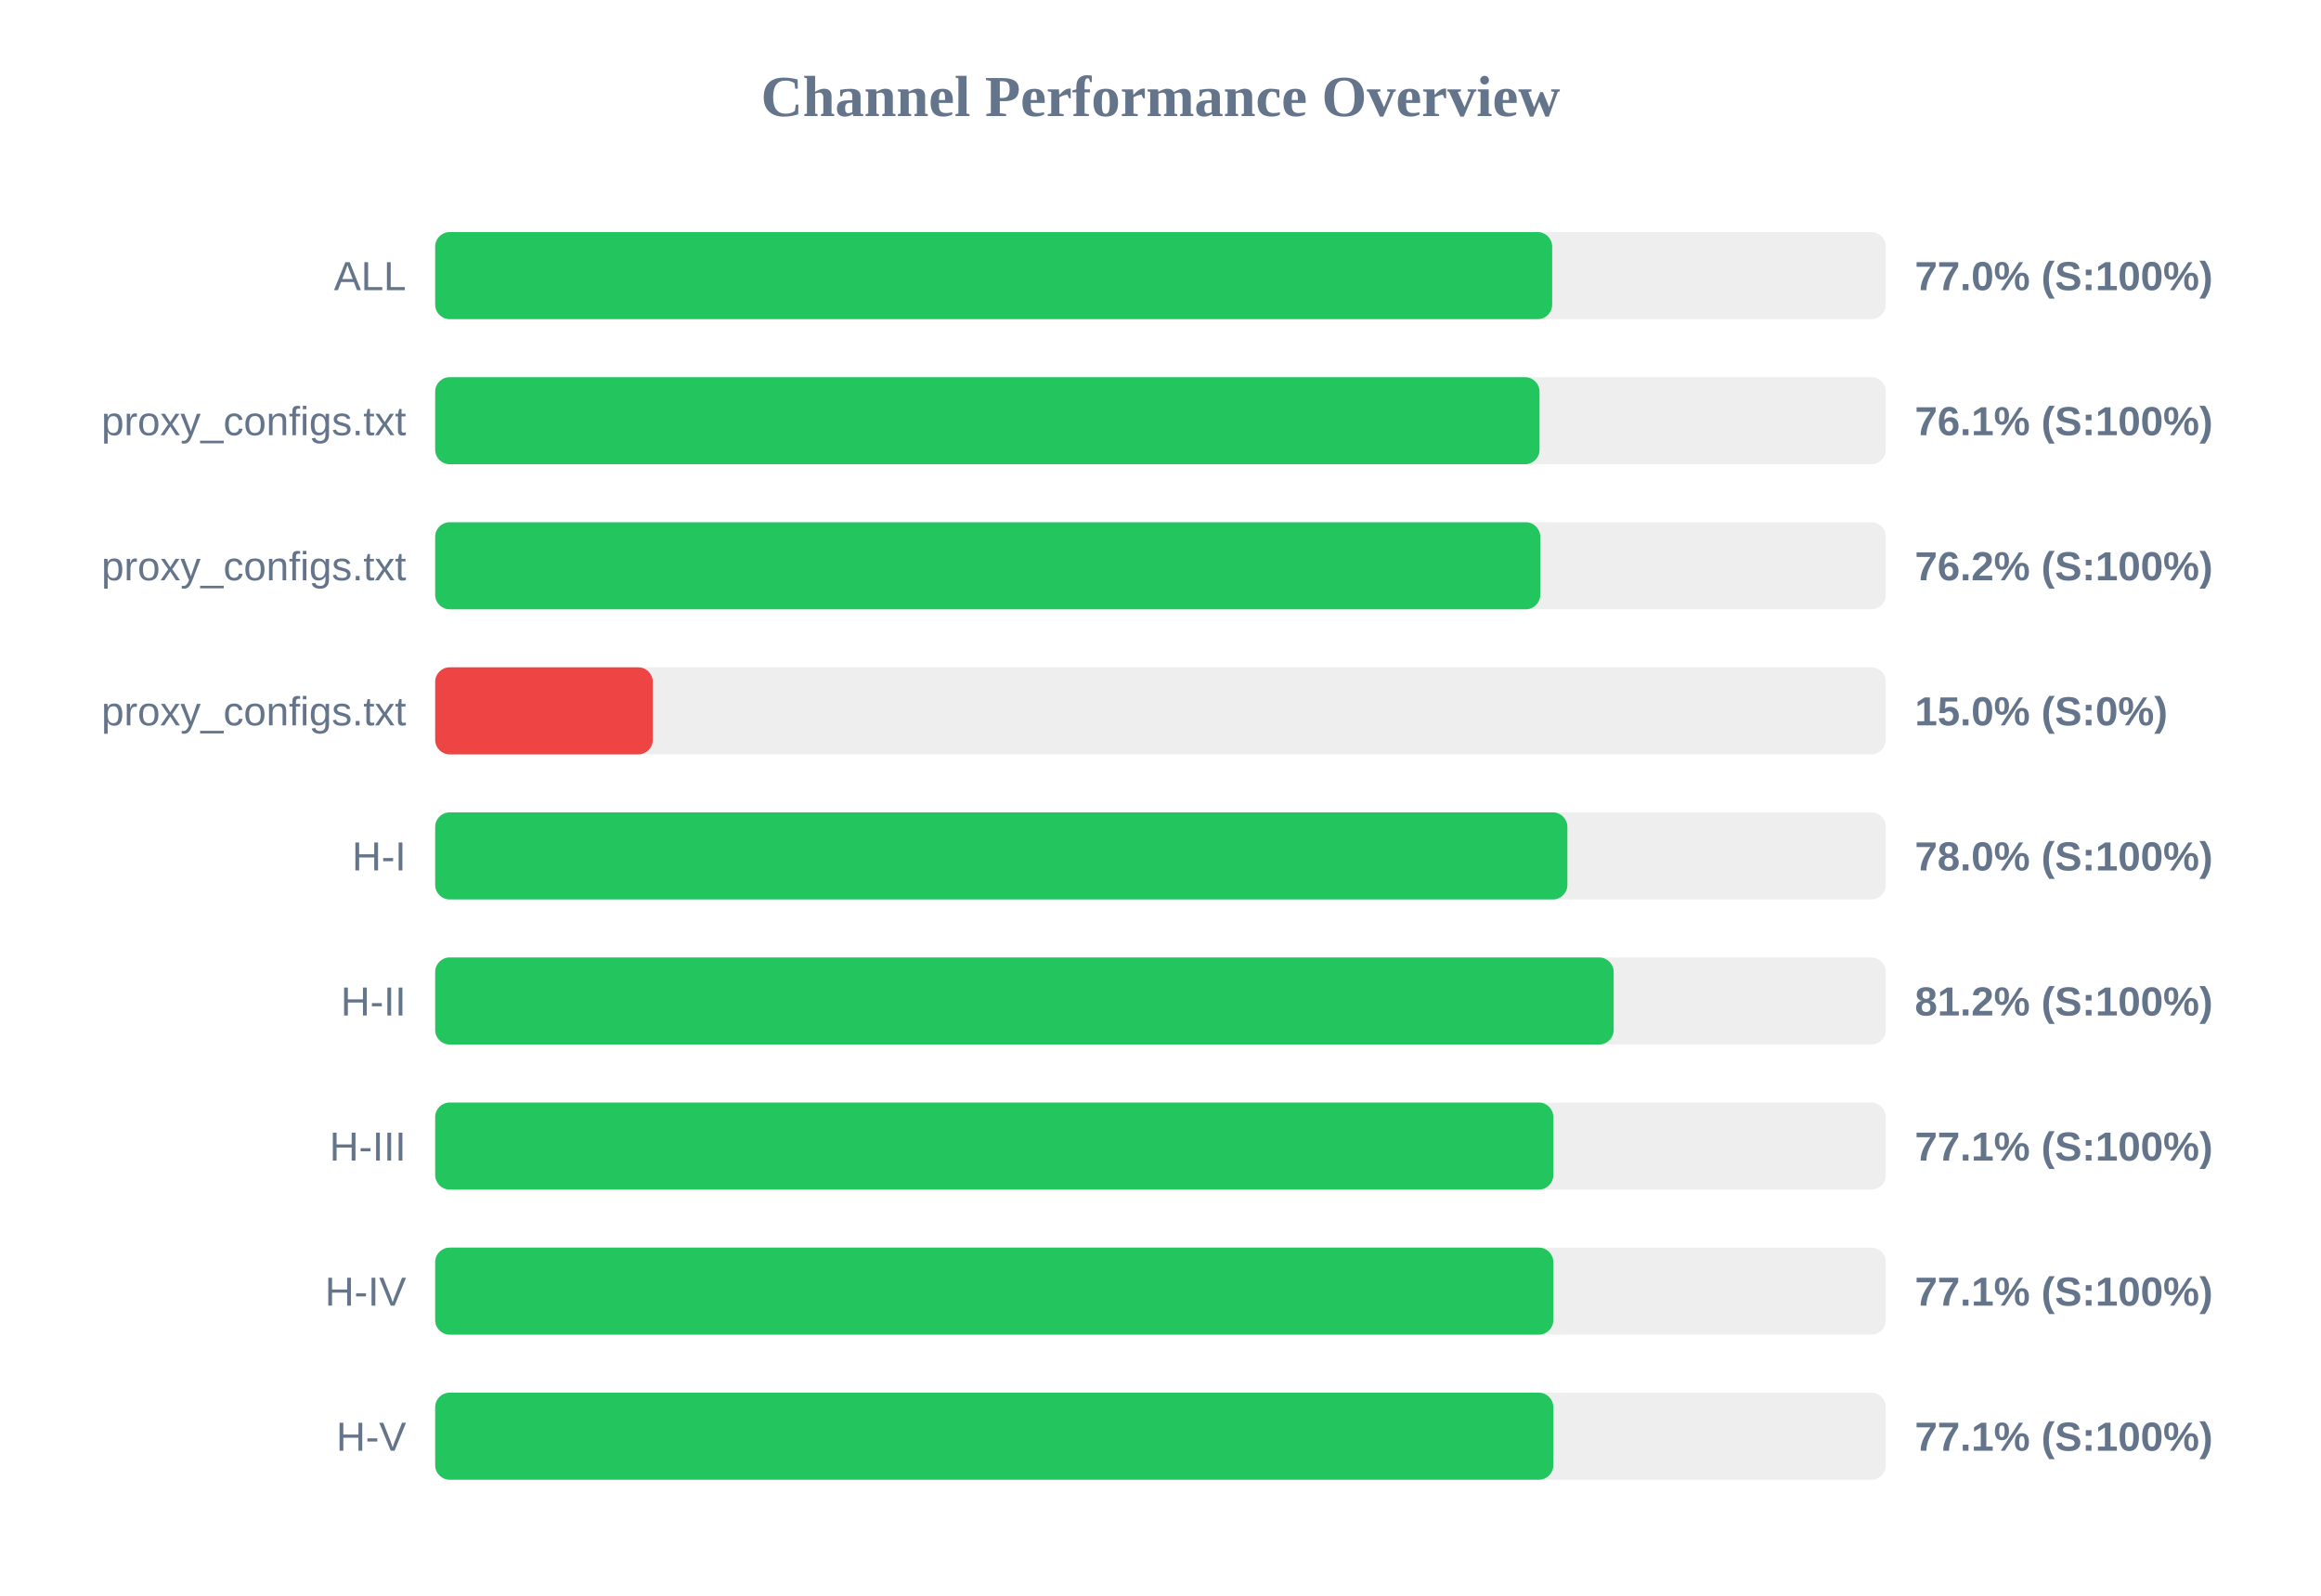
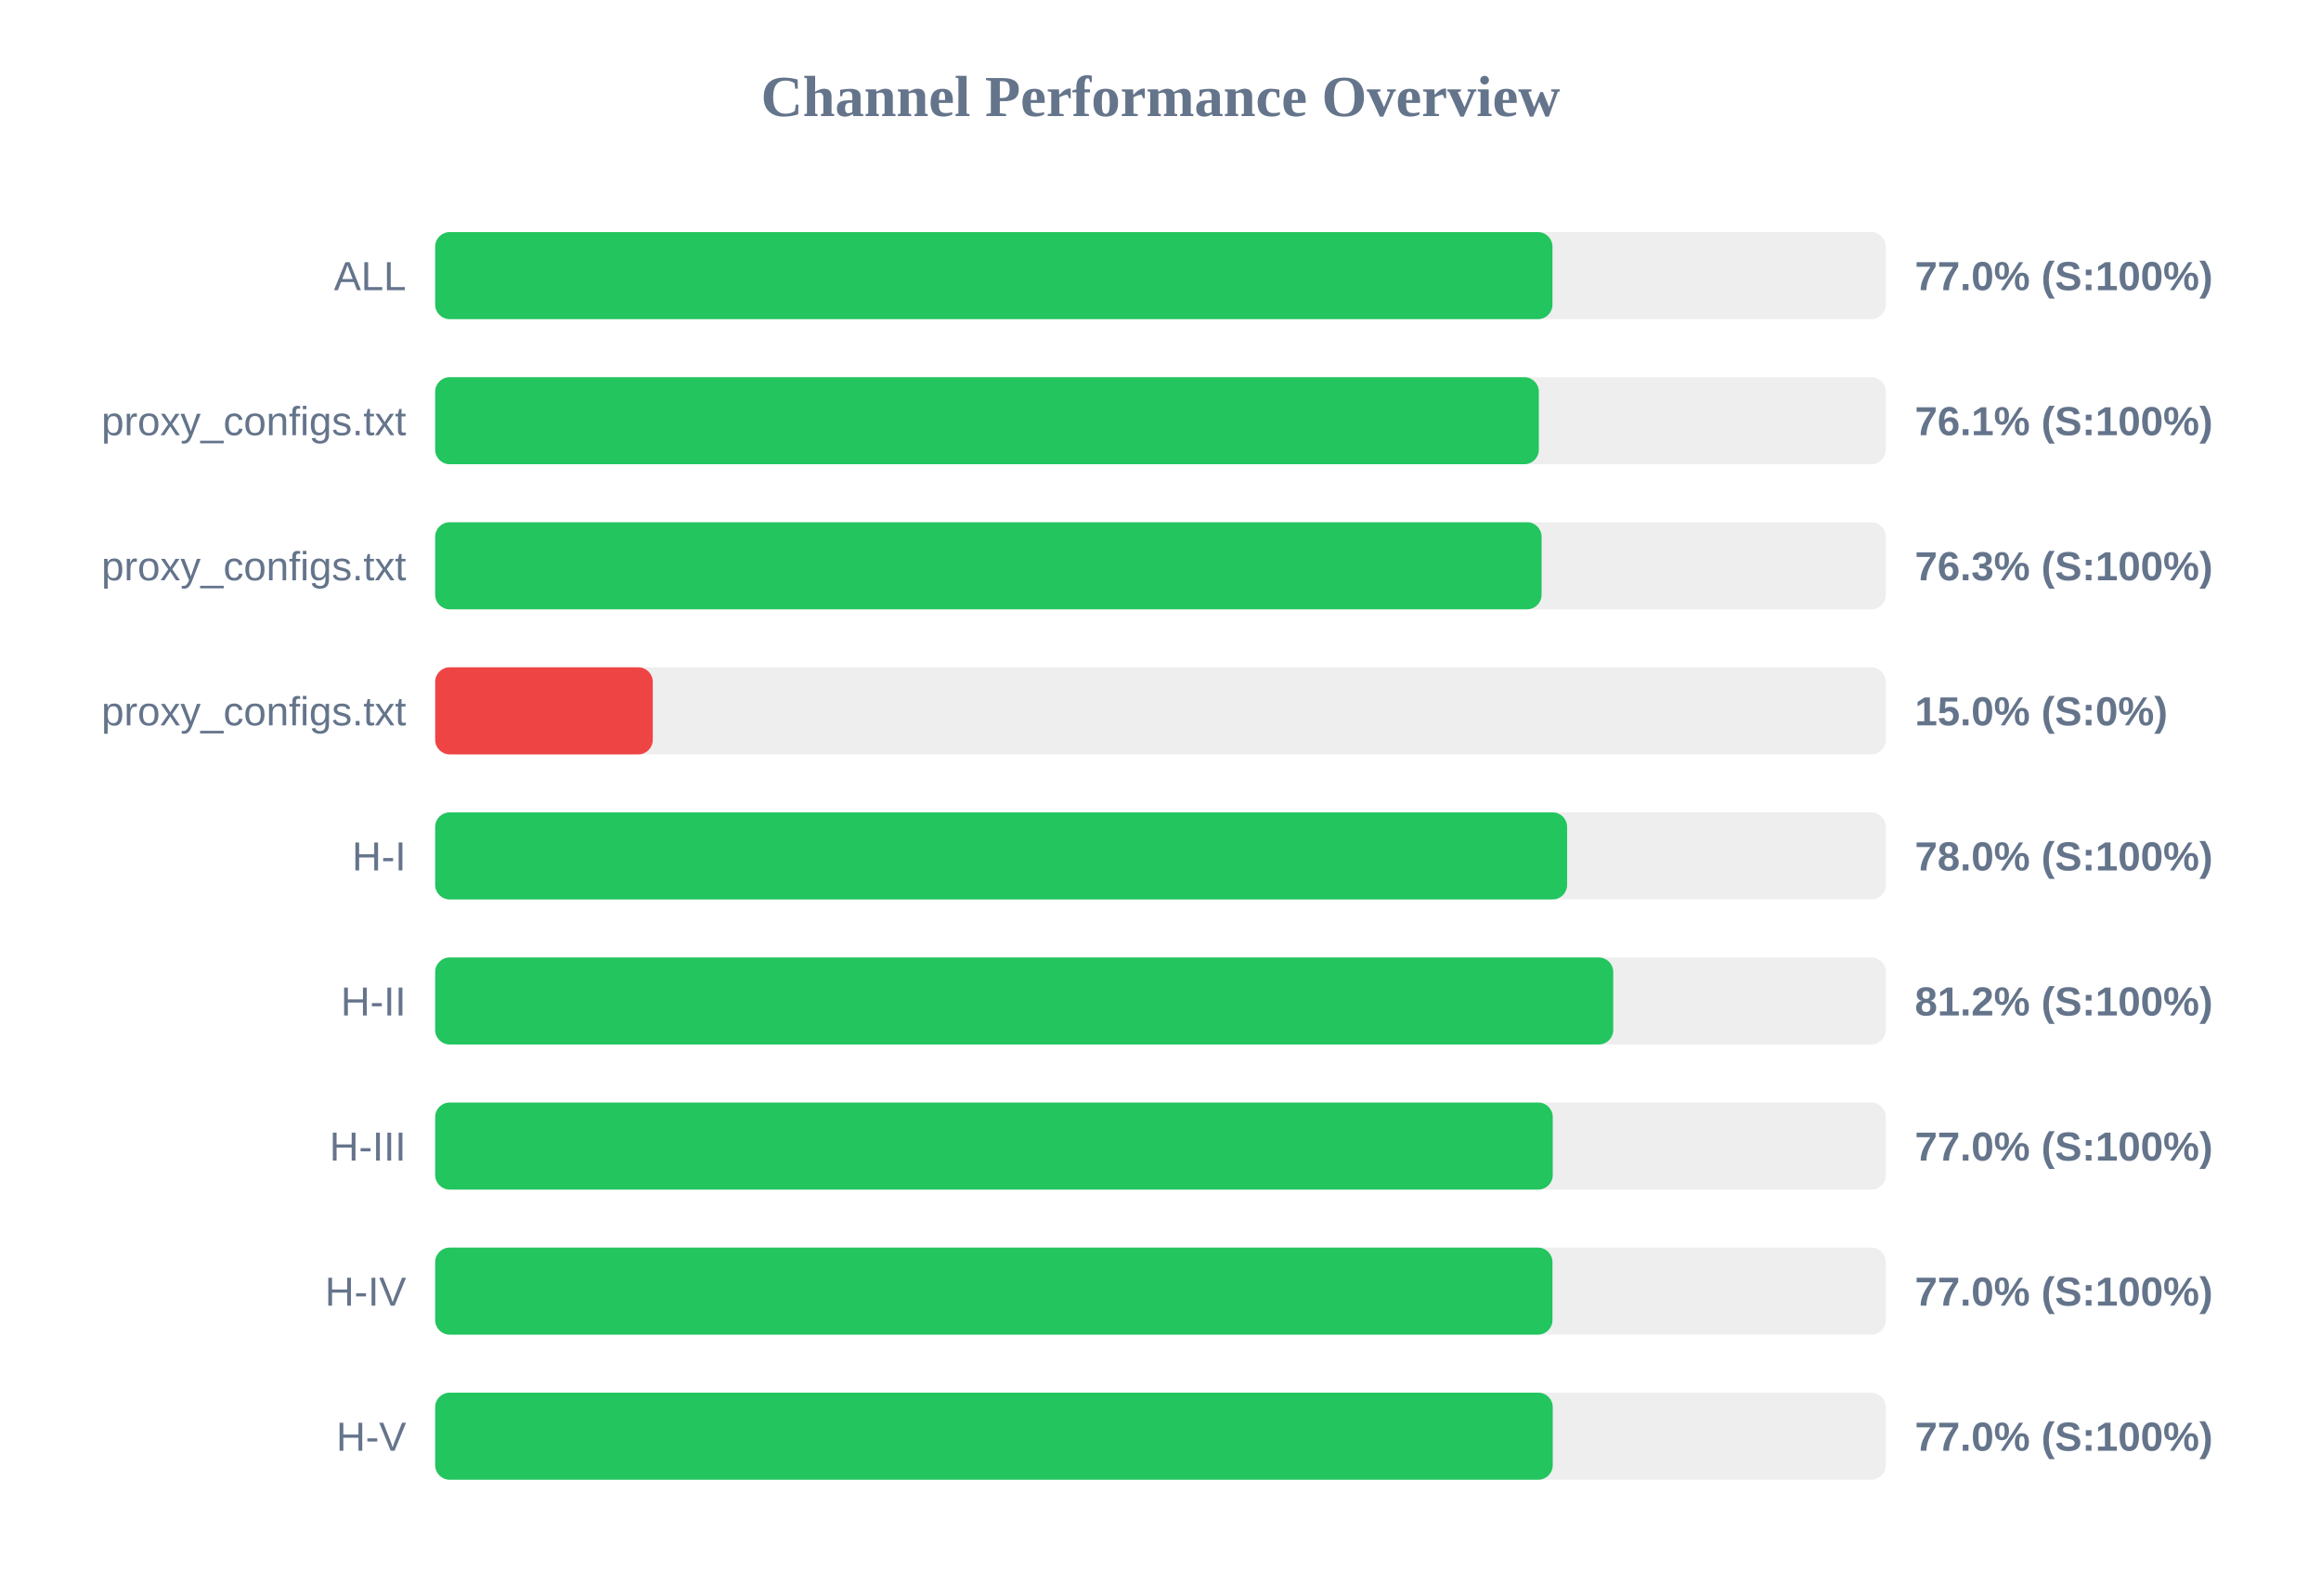
<svg xmlns="http://www.w3.org/2000/svg" width="800" height="550" version="1.1">
  <style>
        .row { font: 14px Arial; fill: #64748b; }
        .score { font: bold 14px Arial; fill: #64748b; }
    </style>
  <text x="400" y="40" text-anchor="middle" font-size="20px" font-weight="bold" fill="#64748b">Channel Performance Overview</text>
  <rect x="150" y="80" width="500" height="30" fill="#eee" rx="5" />
-   <rect x="150" y="80" width="385.0" height="30" fill="#22c55e" rx="5" />
+   <rect x="150" y="80" width="385.1" height="30" fill="#22c55e" rx="5" />
  <text x="140" y="100" text-anchor="end" class="row">ALL</text>
  <text x="660" y="100" text-anchor="start" class="score">77.0% (S:100%)</text>
  <rect x="150" y="130" width="500" height="30" fill="#eee" rx="5" />
-   <rect x="150" y="130" width="380.65" height="30" fill="#22c55e" rx="5" />
+   <rect x="150" y="130" width="380.4" height="30" fill="#22c55e" rx="5" />
  <text x="140" y="150" text-anchor="end" class="row">proxy_configs.txt</text>
  <text x="660" y="150" text-anchor="start" class="score">76.1% (S:100%)</text>
  <rect x="150" y="180" width="500" height="30" fill="#eee" rx="5" />
-   <rect x="150" y="180" width="380.9" height="30" fill="#22c55e" rx="5" />
+   <rect x="150" y="180" width="381.35" height="30" fill="#22c55e" rx="5" />
  <text x="140" y="200" text-anchor="end" class="row">proxy_configs.txt</text>
-   <text x="660" y="200" text-anchor="start" class="score">76.2% (S:100%)</text>
+   <text x="660" y="200" text-anchor="start" class="score">76.3% (S:100%)</text>
  <rect x="150" y="230" width="500" height="30" fill="#eee" rx="5" />
  <rect x="150" y="230" width="75.0" height="30" fill="#ef4444" rx="5" />
  <text x="140" y="250" text-anchor="end" class="row">proxy_configs.txt</text>
  <text x="660" y="250" text-anchor="start" class="score">15.0% (S:0%)</text>
  <rect x="150" y="280" width="500" height="30" fill="#eee" rx="5" />
-   <rect x="150" y="280" width="390.25" height="30" fill="#22c55e" rx="5" />
+   <rect x="150" y="280" width="390.15" height="30" fill="#22c55e" rx="5" />
  <text x="140" y="300" text-anchor="end" class="row">H-I</text>
  <text x="660" y="300" text-anchor="start" class="score">78.0% (S:100%)</text>
  <rect x="150" y="330" width="500" height="30" fill="#eee" rx="5" />
-   <rect x="150" y="330" width="406.2" height="30" fill="#22c55e" rx="5" />
+   <rect x="150" y="330" width="406.05" height="30" fill="#22c55e" rx="5" />
  <text x="140" y="350" text-anchor="end" class="row">H-II</text>
  <text x="660" y="350" text-anchor="start" class="score">81.2% (S:100%)</text>
  <rect x="150" y="380" width="500" height="30" fill="#eee" rx="5" />
-   <rect x="150" y="380" width="385.4" height="30" fill="#22c55e" rx="5" />
+   <rect x="150" y="380" width="385.2" height="30" fill="#22c55e" rx="5" />
  <text x="140" y="400" text-anchor="end" class="row">H-III</text>
-   <text x="660" y="400" text-anchor="start" class="score">77.1% (S:100%)</text>
+   <text x="660" y="400" text-anchor="start" class="score">77.0% (S:100%)</text>
  <rect x="150" y="430" width="500" height="30" fill="#eee" rx="5" />
-   <rect x="150" y="430" width="385.4" height="30" fill="#22c55e" rx="5" />
+   <rect x="150" y="430" width="385.1" height="30" fill="#22c55e" rx="5" />
  <text x="140" y="450" text-anchor="end" class="row">H-IV</text>
-   <text x="660" y="450" text-anchor="start" class="score">77.1% (S:100%)</text>
+   <text x="660" y="450" text-anchor="start" class="score">77.0% (S:100%)</text>
  <rect x="150" y="480" width="500" height="30" fill="#eee" rx="5" />
-   <rect x="150" y="480" width="385.4" height="30" fill="#22c55e" rx="5" />
+   <rect x="150" y="480" width="385.2" height="30" fill="#22c55e" rx="5" />
  <text x="140" y="500" text-anchor="end" class="row">H-V</text>
-   <text x="660" y="500" text-anchor="start" class="score">77.1% (S:100%)</text>
+   <text x="660" y="500" text-anchor="start" class="score">77.0% (S:100%)</text>
</svg>
